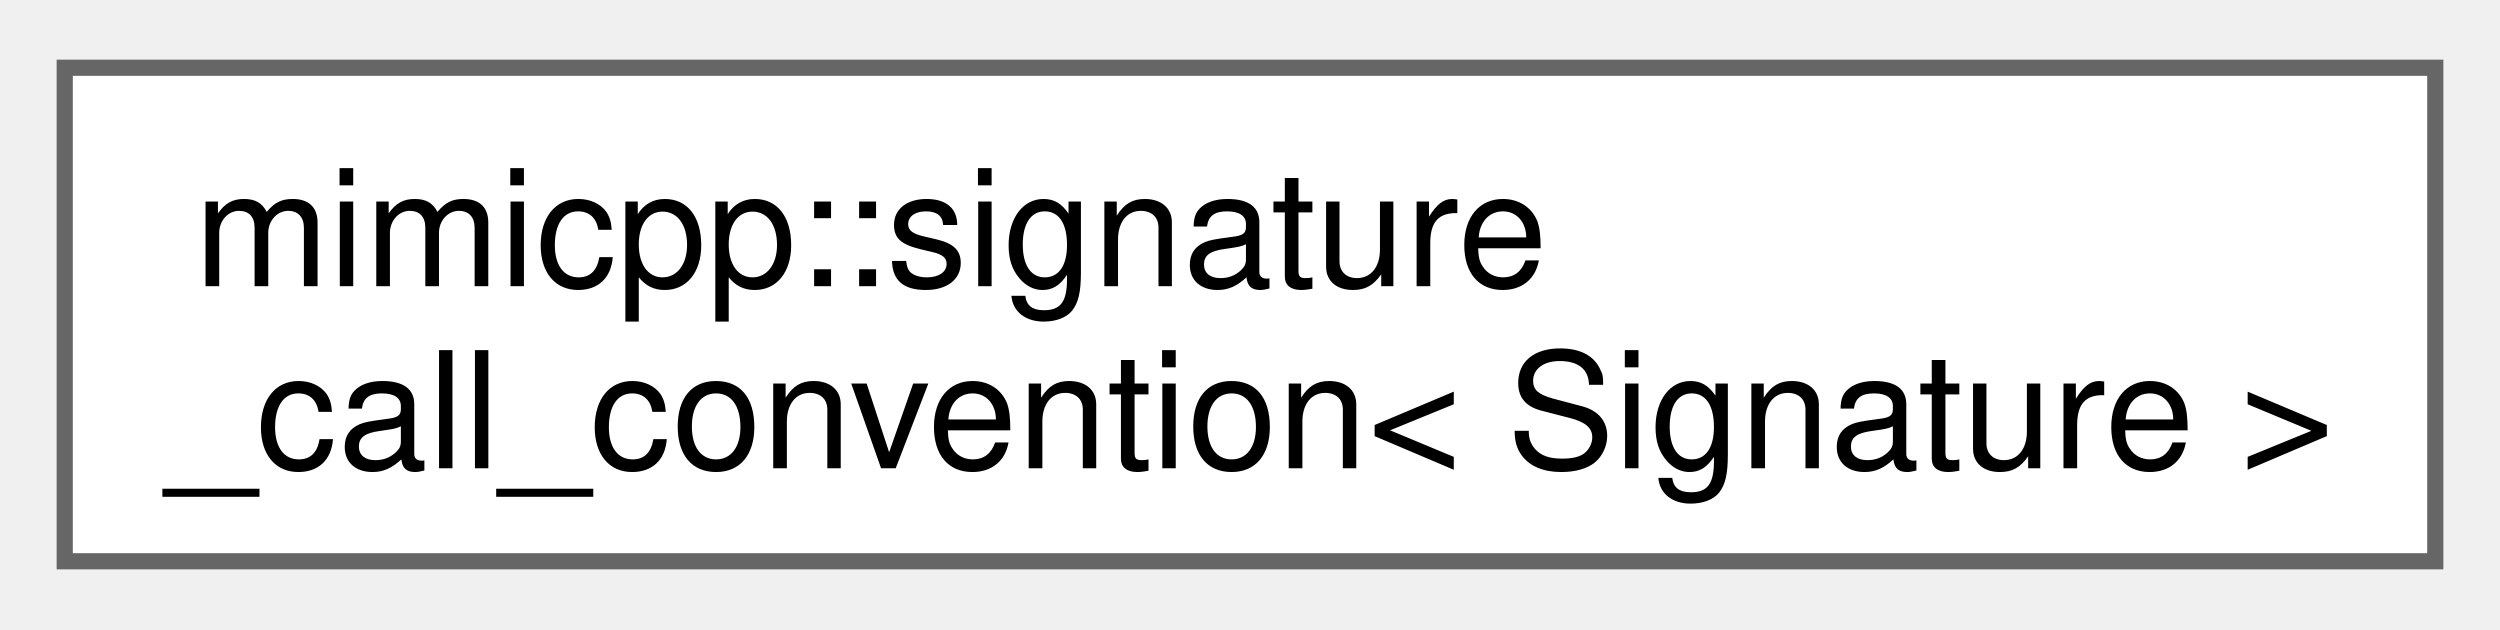
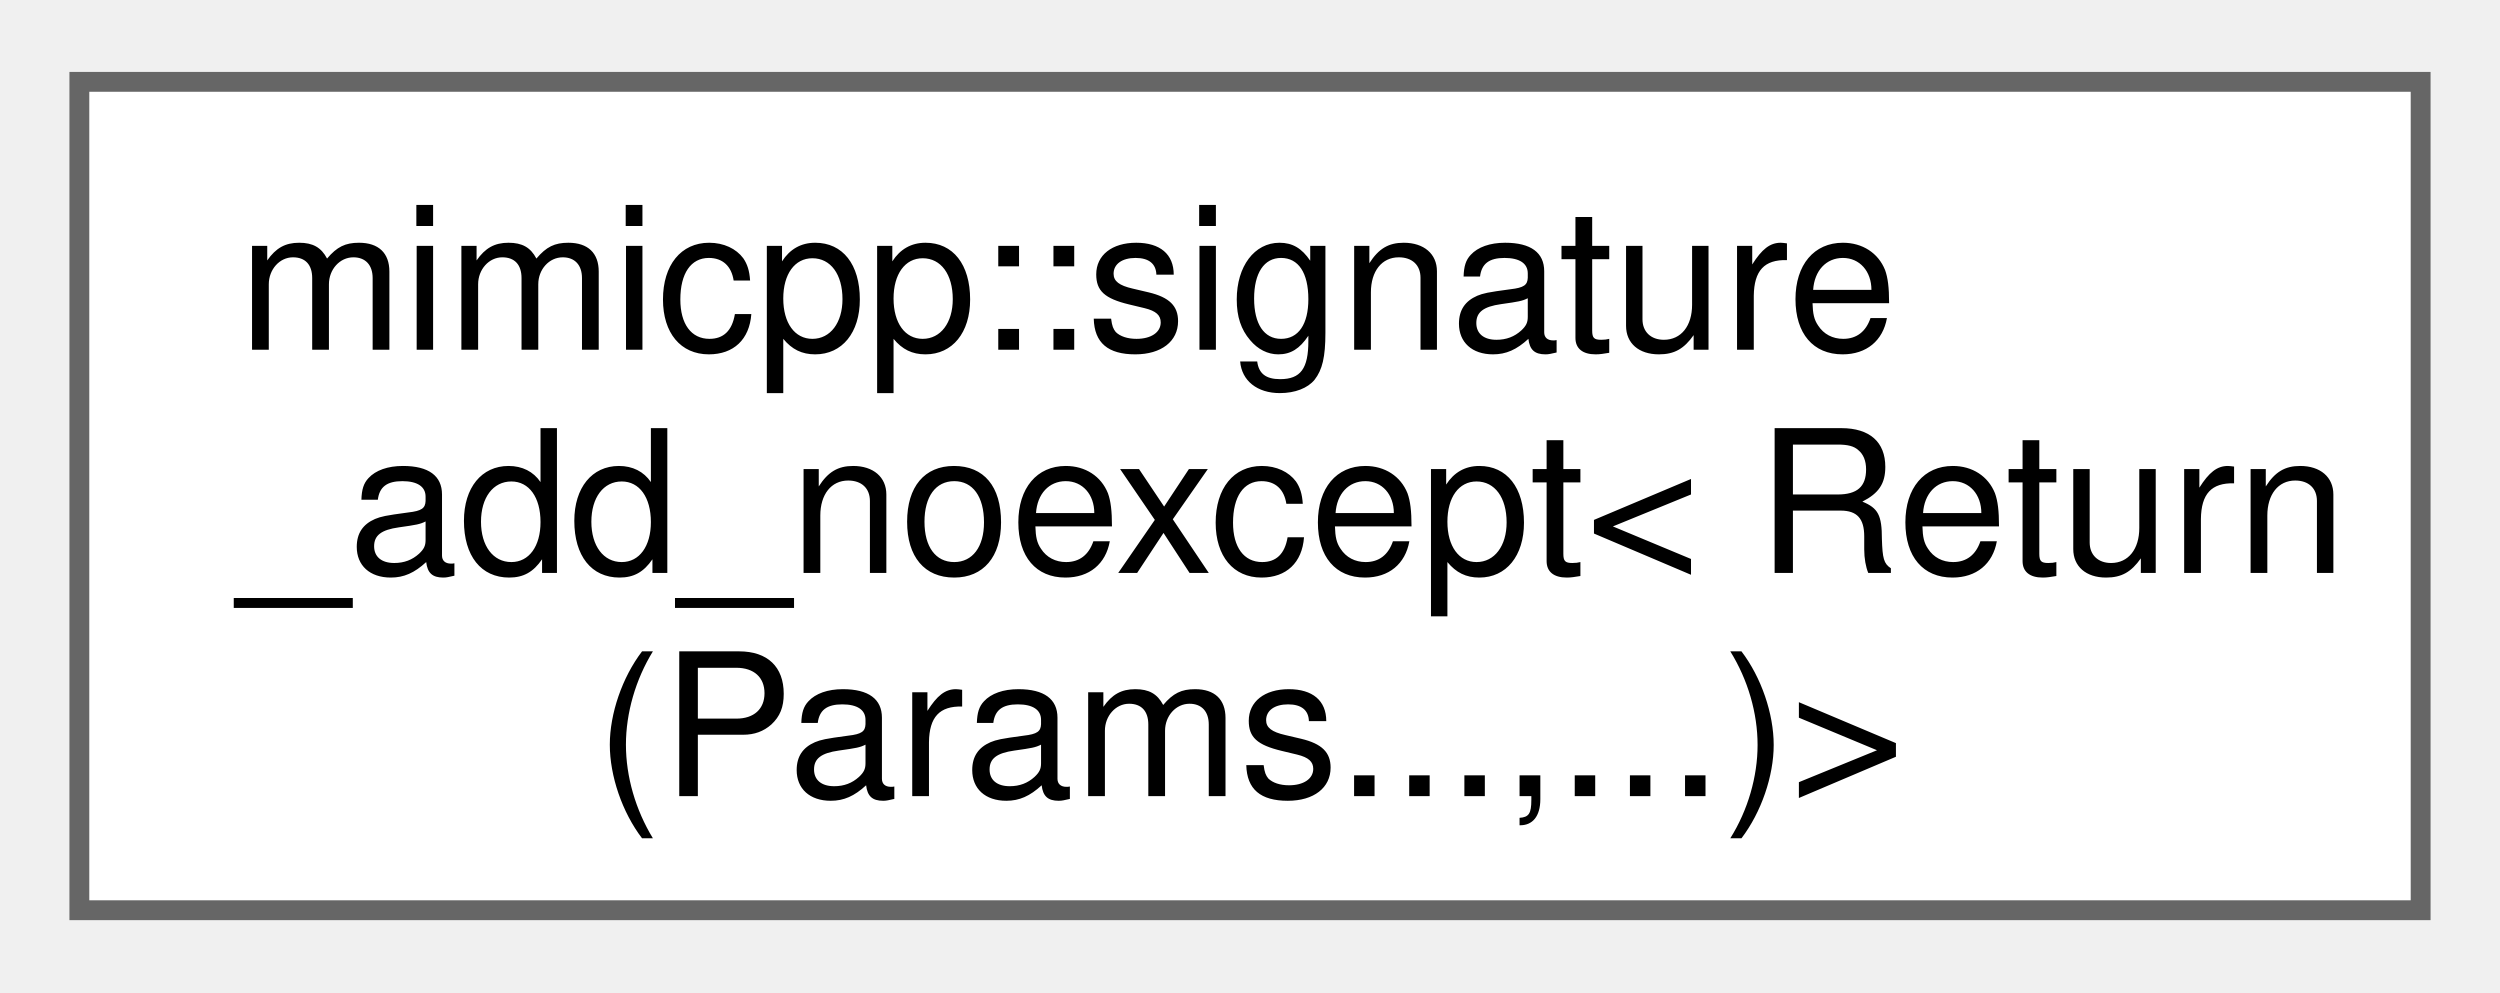
- <svg xmlns="http://www.w3.org/2000/svg" xmlns:xlink="http://www.w3.org/1999/xlink" width="155pt" height="39pt" viewBox="0.00 0.00 154.50 38.50">
-   <g id="graph0" class="graph" transform="scale(1 1) rotate(0) translate(4 34.5)">
+ <svg xmlns="http://www.w3.org/2000/svg" xmlns:xlink="http://www.w3.org/1999/xlink" width="126pt" height="50pt" viewBox="0.00 0.00 126.00 49.75">
+   <g id="graph0" class="graph" transform="scale(1 1) rotate(0) translate(4 45.75)">
    <g id="Node000000" class="node">
      <g id="a_Node000000">
-         <a xlink:href="dc/d9a/structmimicpp_1_1signature__call__convention.html" target="_top" xlink:title="Primary template, purposely undefined.">
-           <polygon fill="white" stroke="#666666" points="146.5,-30.5 0,-30.5 0,0 146.5,0 146.5,-30.5" />
-           <text text-anchor="start" x="8" y="-17" font-family="Helvetica,sans-Serif" font-size="10.00">mimicpp::signature</text>
-           <text text-anchor="middle" x="73.25" y="-5.75" font-family="Helvetica,sans-Serif" font-size="10.00">_call_convention&lt; Signature &gt;</text>
+         <a xlink:href="db/db4/structmimicpp_1_1signature__add__noexcept_3_01_return_07_params_8_8_8_00_8_8_8_08_4.html" target="_top" xlink:title=" ">
+           <polygon fill="white" stroke="#666666" points="118,-41.75 0,-41.75 0,0 118,0 118,-41.75" />
+           <text text-anchor="start" x="8" y="-28.25" font-family="Helvetica,sans-Serif" font-size="10.00">mimicpp::signature</text>
+           <text text-anchor="start" x="8" y="-17" font-family="Helvetica,sans-Serif" font-size="10.00">_add_noexcept&lt; Return</text>
+           <text text-anchor="middle" x="59" y="-5.75" font-family="Helvetica,sans-Serif" font-size="10.00">(Params...,...)&gt;</text>
        </a>
      </g>
    </g>
  </g>
</svg>
